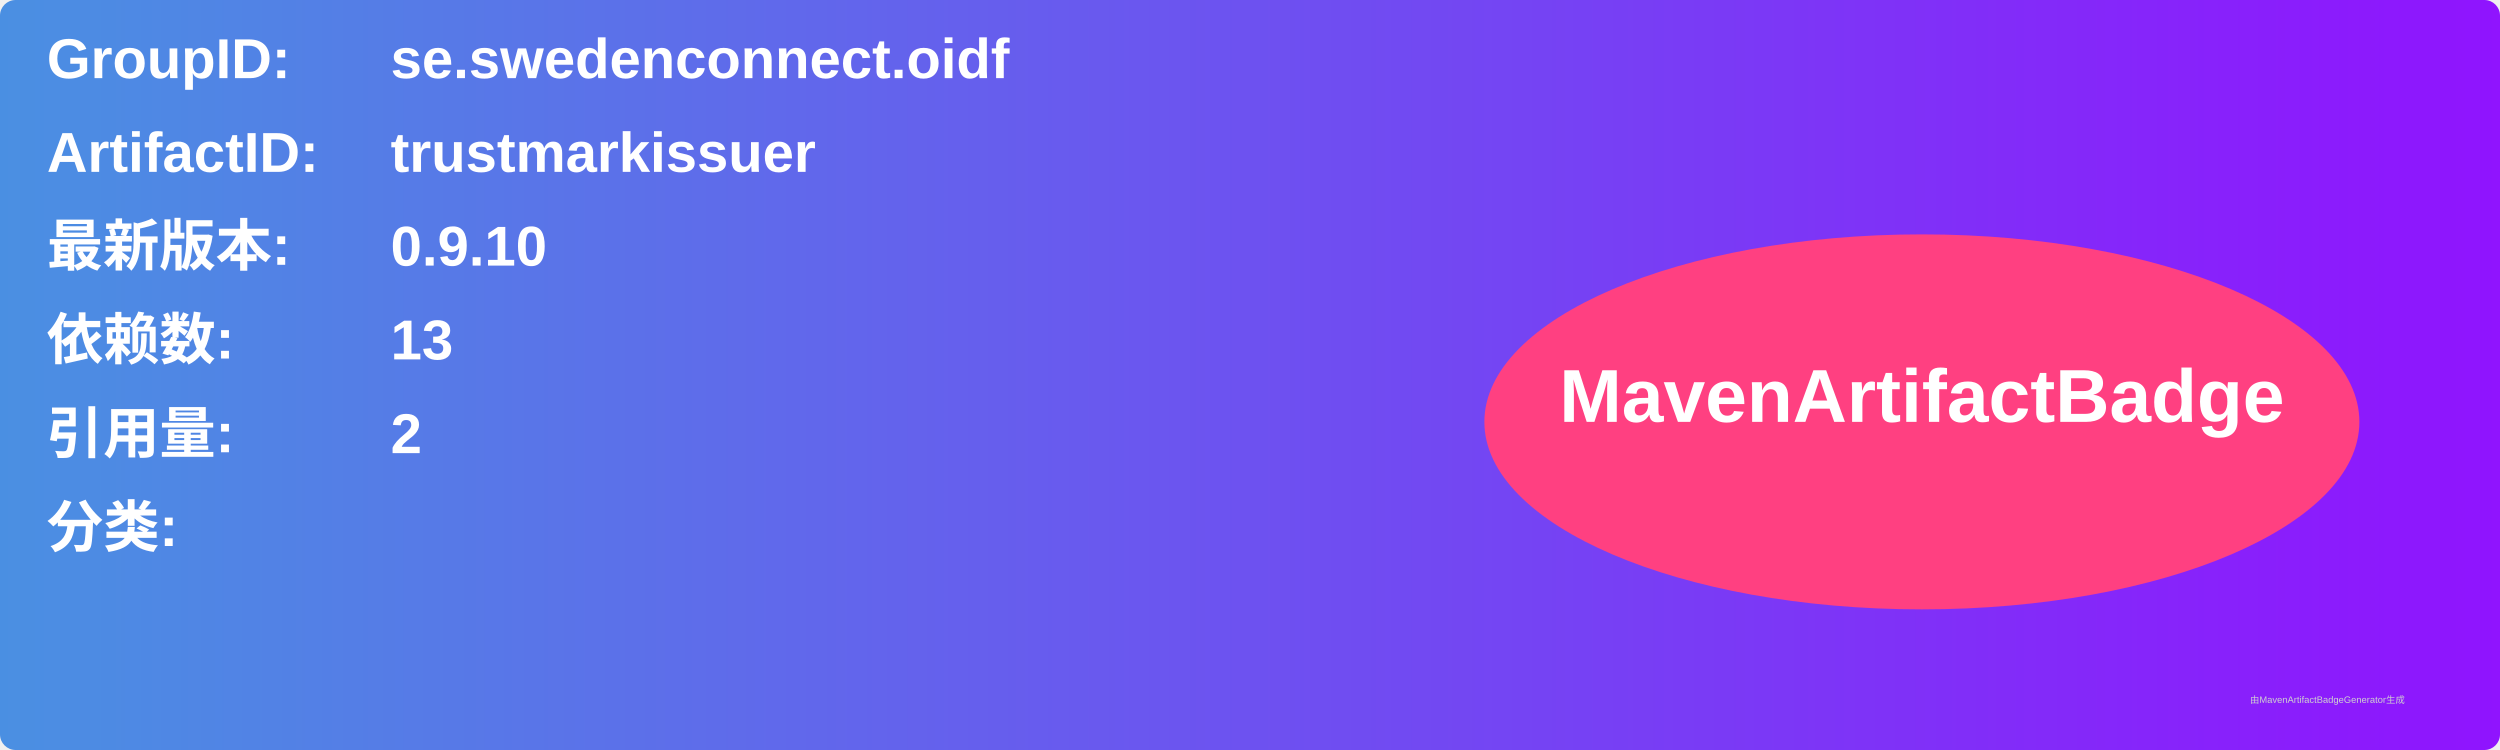
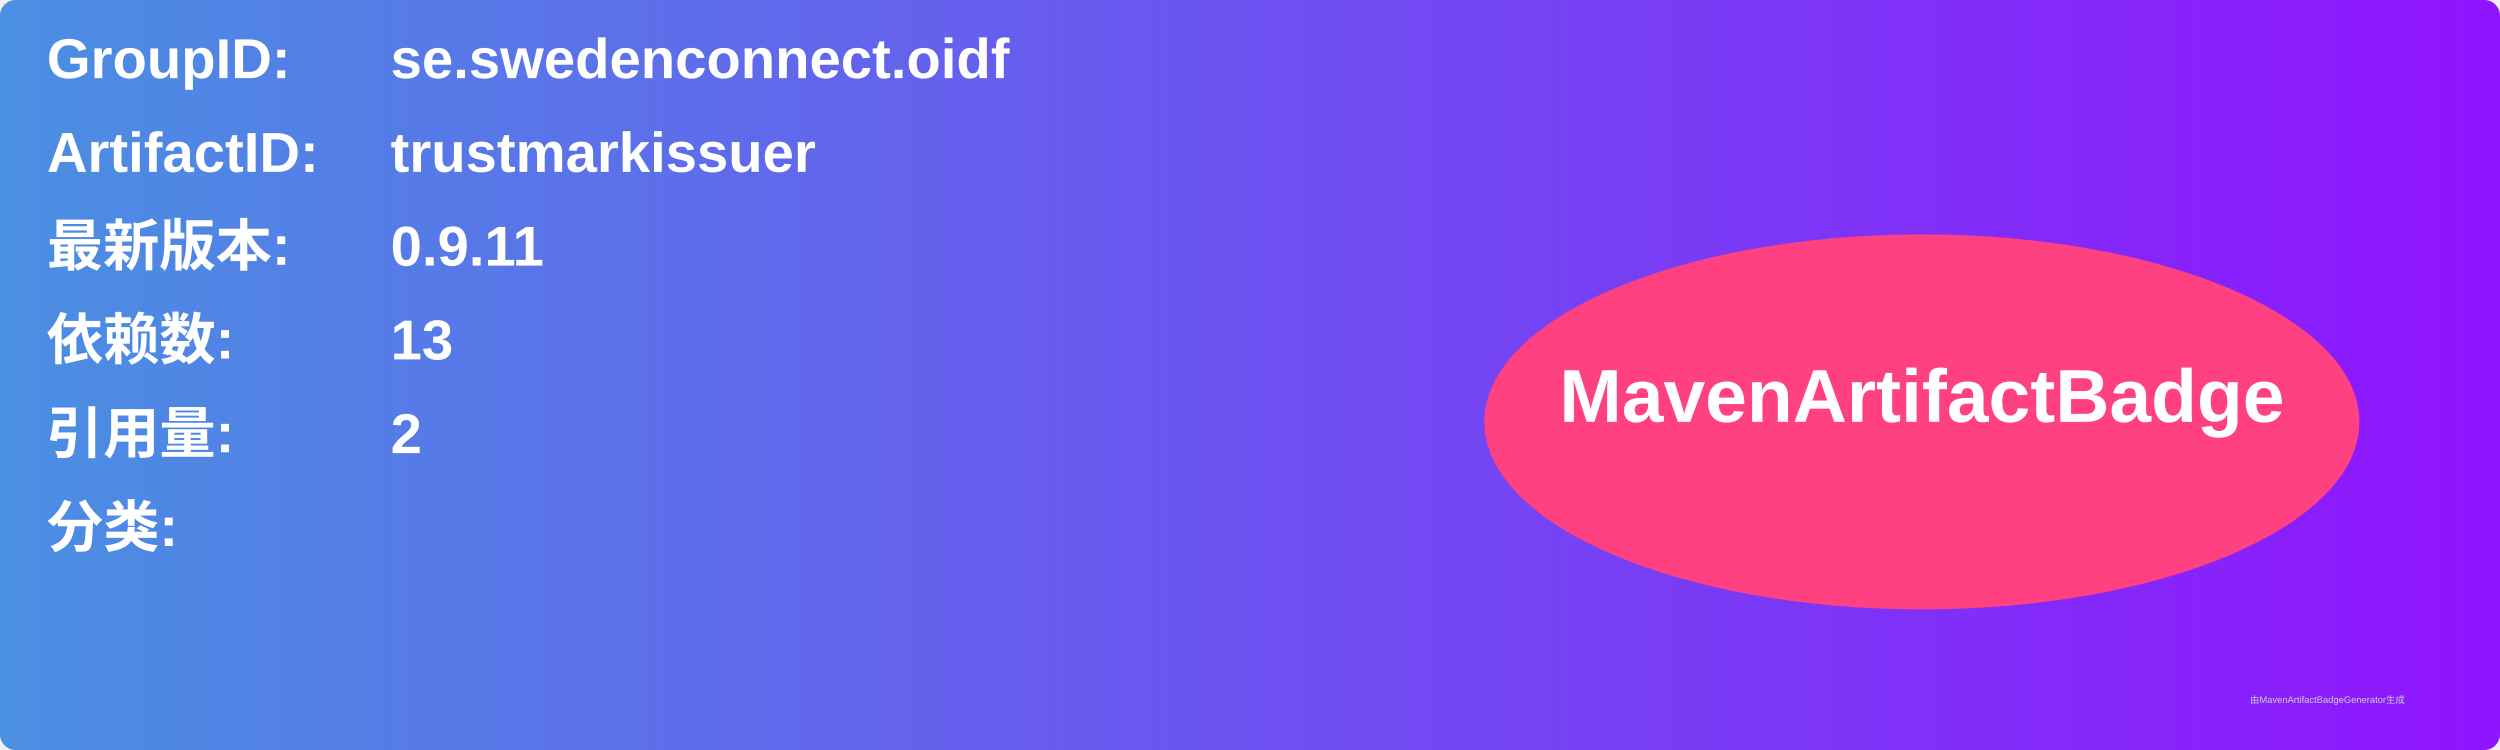
<svg xmlns="http://www.w3.org/2000/svg" width="800" height="240" viewBox="0 0 800 240">
  <linearGradient id="grad" x1="0%" y1="0%" x2="100%" y2="0%">
    <stop offset="0%" stop-color="#4a90e2" />
    <stop offset="100%" stop-color="#9013fe" />
  </linearGradient>
  <rect width="100%" height="100%" rx="5" ry="5" fill="url(#grad)" />
  <g transform="translate(15, 15)">
    <text x="0" y="10" font-family="Arial" font-size="18" fill="white" font-weight="bold" width="260">GroupID:</text>
    <text x="110" y="10" font-family="Arial" font-size="18" fill="white" font-weight="bold" width="460">se.swedenconnect.oidf</text>
    <text x="0" y="40" font-family="Arial" font-size="18" fill="white" font-weight="bold" width="260">ArtifactID:</text>
    <text x="110" y="40" font-family="Arial" font-size="18" fill="white" font-weight="bold" width="460">trustmarkissuer</text>
    <text x="0" y="70" font-family="Arial" font-size="18" fill="white" font-weight="bold">最新版本:</text>
    <text x="110" y="70" font-family="Arial" font-size="18" fill="white" font-weight="bold">
-       <tspan font-weight="bold">0.9.10</tspan>
+       <tspan font-weight="bold">0.9.11</tspan>
    </text>
    <text x="0" y="100" font-family="Arial" font-size="18" fill="white" font-weight="bold">依赖数: </text>
    <text x="110" y="100" font-family="Arial" font-size="18" fill="white">
      <tspan font-weight="bold">13</tspan>
    </text>
    <text x="0" y="130" font-family="Arial" font-size="18" fill="white" font-weight="bold">引用量: </text>
    <text x="110" y="130" font-family="Arial" font-size="18" fill="white">
      <tspan font-weight="bold">2</tspan>
    </text>
    <text x="0" y="160" font-family="Arial" font-size="18" fill="white" font-weight="bold">分类:</text>
    <text x="10" y="190" font-family="Arial" font-size="10" fill="white">
      <tspan font-weight="bold" />
    </text>
    <ellipse cx="600" cy="120" rx="140" ry="60" fill="#ff4081" />
    <text x="600" y="120" text-anchor="middle" font-family="Arial" font-size="24" fill="white" font-weight="bold">MavenArtifactBadge</text>
  </g>
  <text x="720" y="225" font-family="Arial" font-size="3" fill="#d0d0d0">由MavenArtifactBadgeGenerator生成</text>
</svg>
